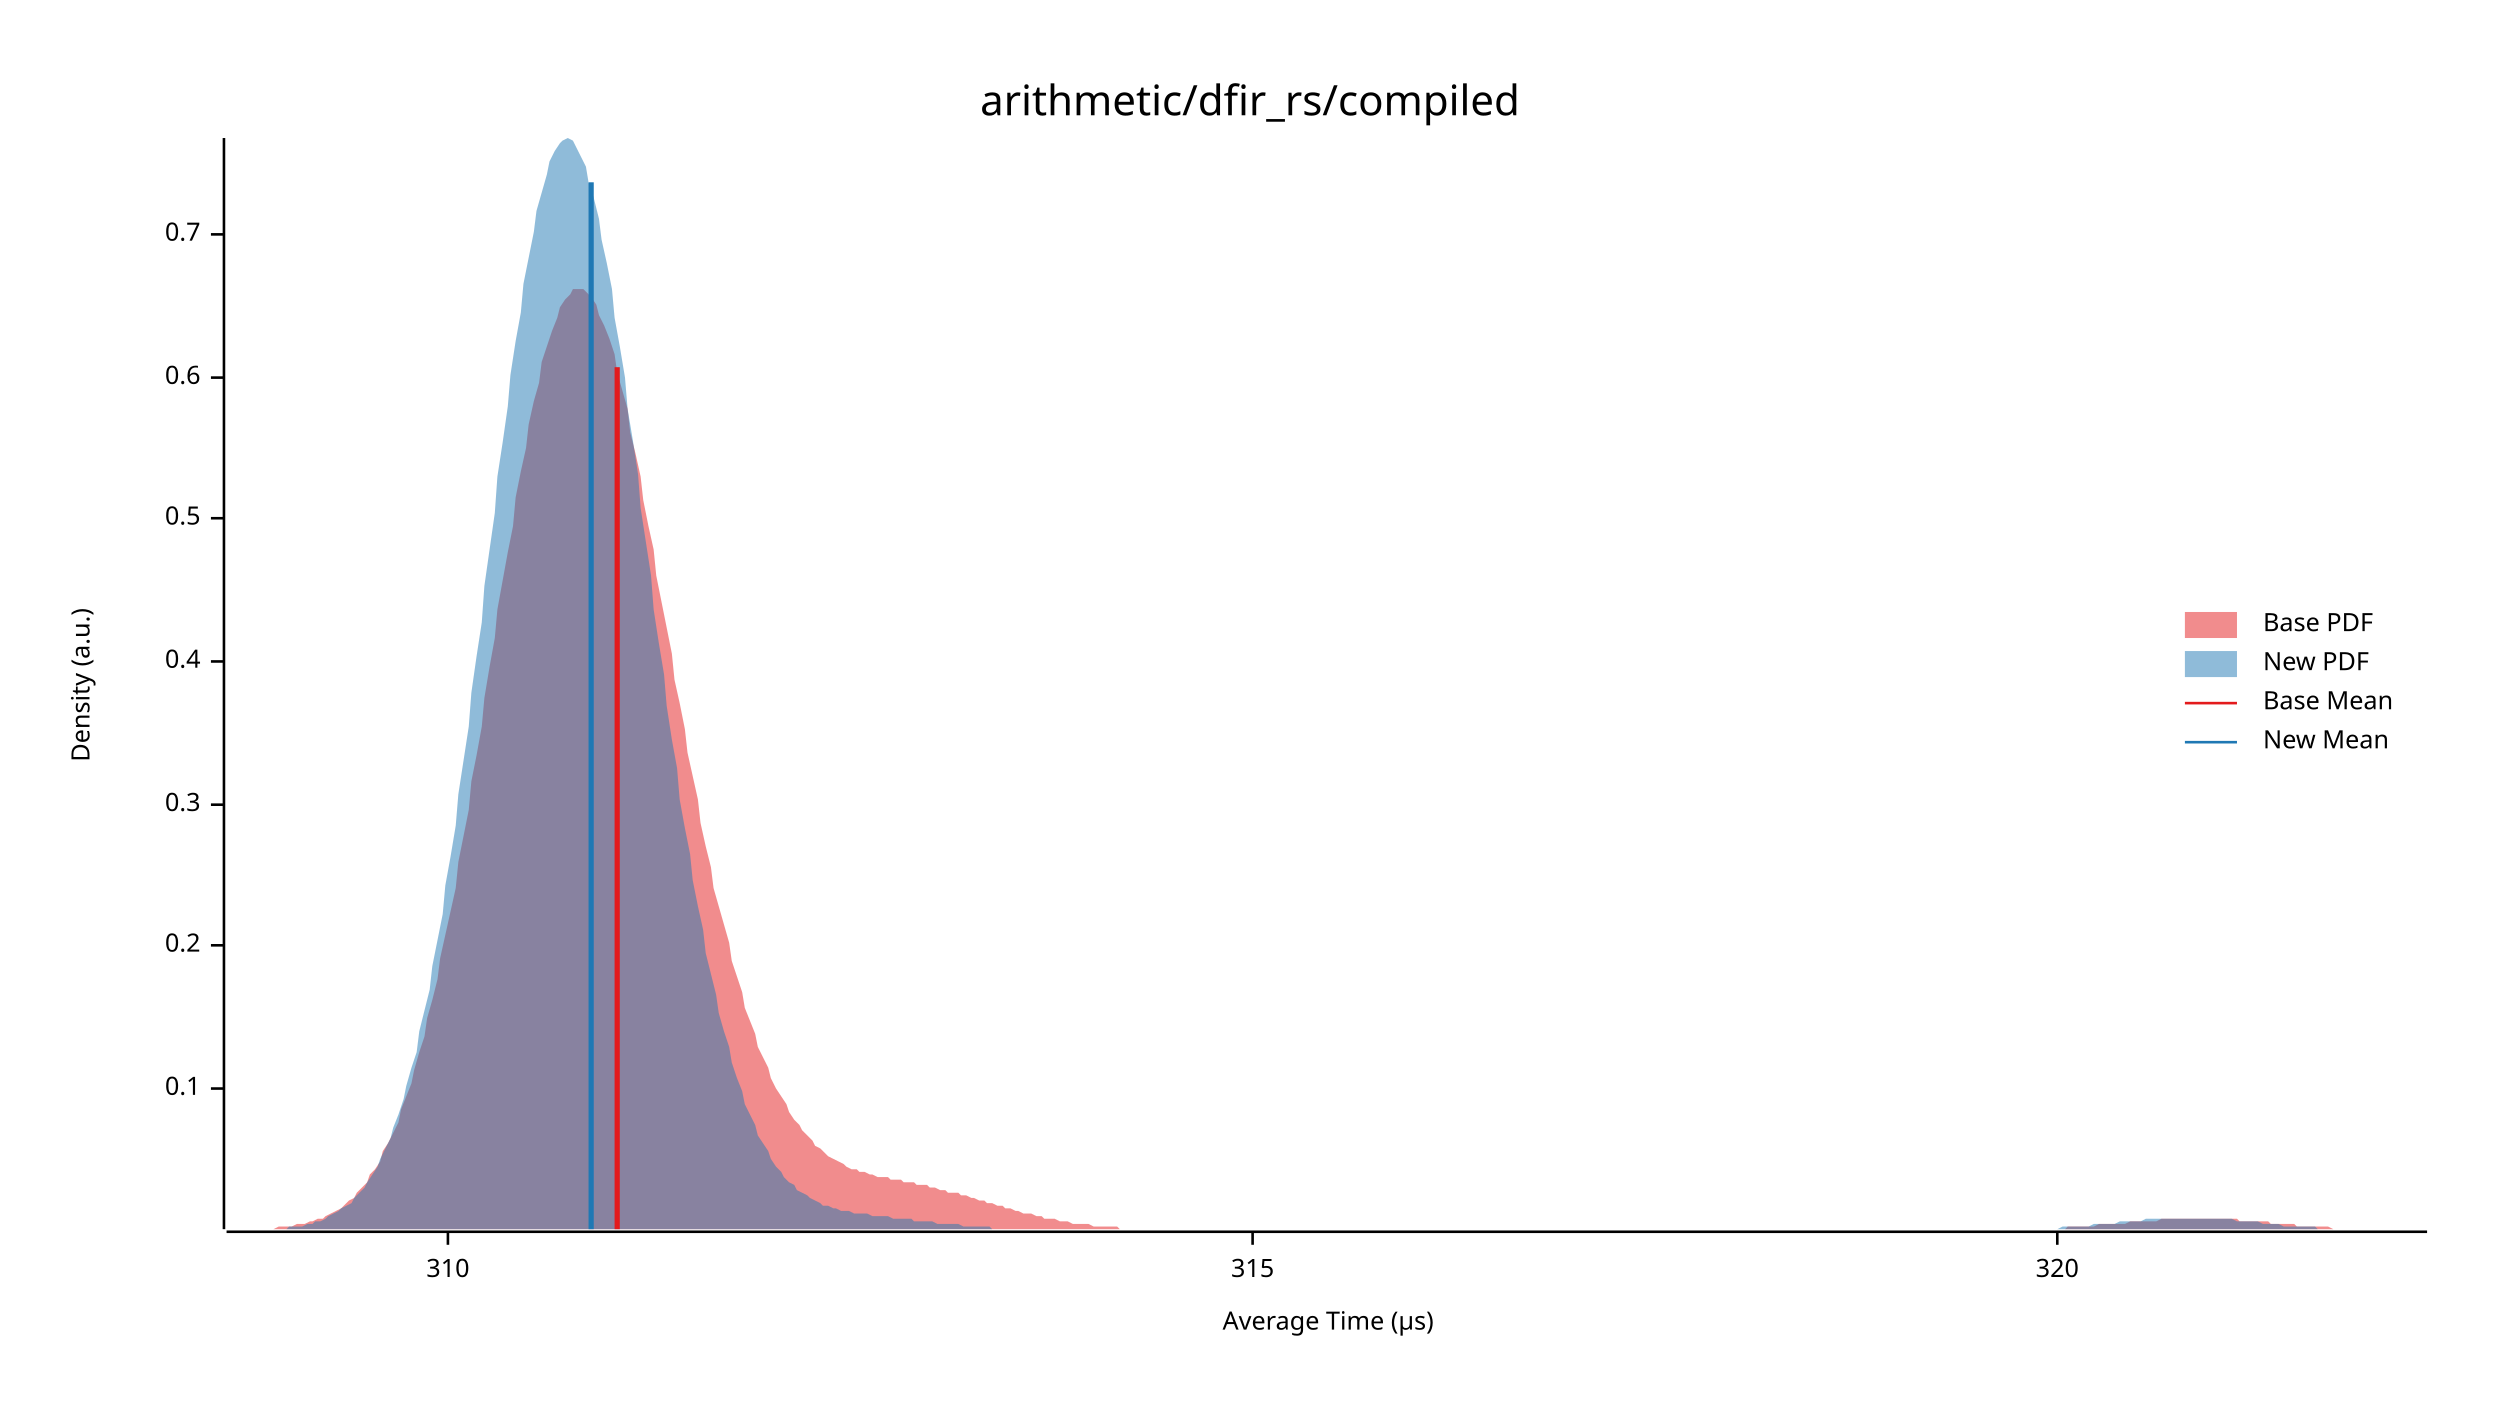
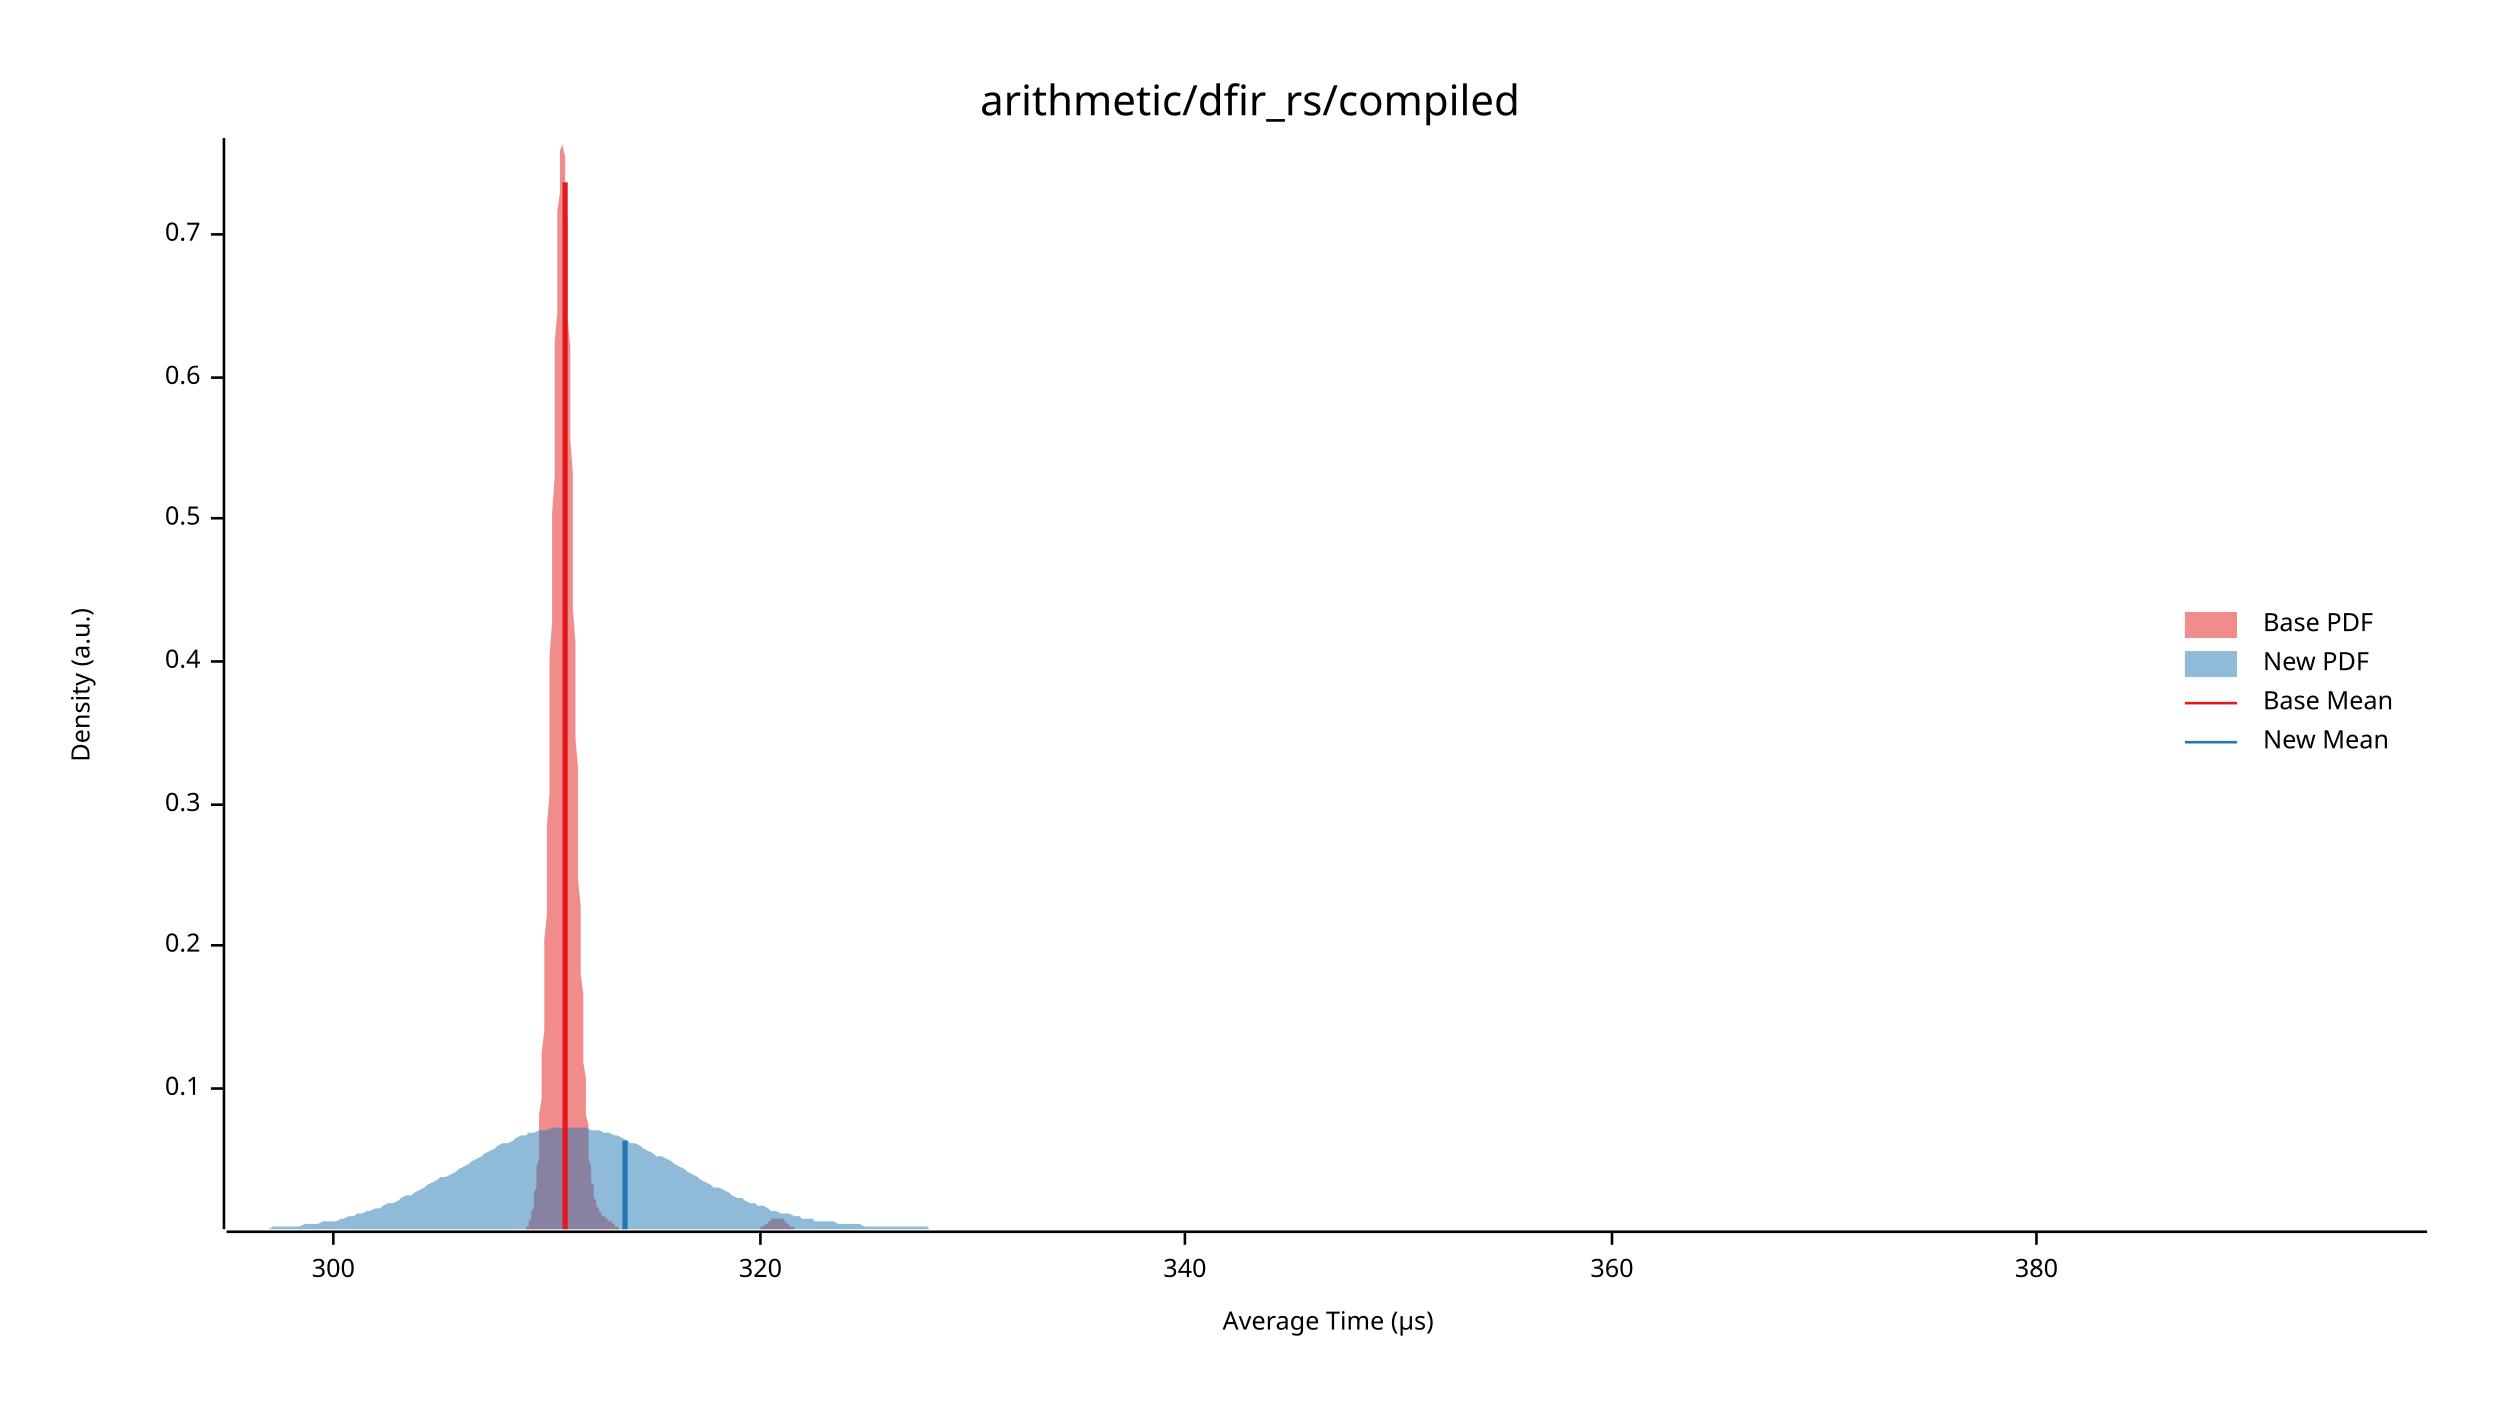
<svg xmlns="http://www.w3.org/2000/svg" width="960" height="540" viewBox="0 0 960 540">
  <text x="480" y="32" dy="0.76em" text-anchor="middle" font-family="sans-serif" font-size="16.129" opacity="1" fill="#000000">
arithmetic/dfir_rs/compiled
</text>
  <text x="27" y="263" dy="0.76em" text-anchor="middle" font-family="sans-serif" font-size="9.677" opacity="1" fill="#000000" transform="rotate(270, 27, 263)">
Density (a.u.)
</text>
  <text x="510" y="513" dy="-0.5ex" text-anchor="middle" font-family="sans-serif" font-size="9.677" opacity="1" fill="#000000">
Average Time (µs)
</text>
  <polyline fill="none" opacity="1" stroke="#000000" stroke-width="1" points="86,53 86,472 " />
  <text x="77" y="418" dy="0.5ex" text-anchor="end" font-family="sans-serif" font-size="9.677" opacity="1" fill="#000000">
0.1
</text>
  <polyline fill="none" opacity="1" stroke="#000000" stroke-width="1" points="81,418 86,418 " />
  <text x="77" y="363" dy="0.5ex" text-anchor="end" font-family="sans-serif" font-size="9.677" opacity="1" fill="#000000">
0.2
</text>
  <polyline fill="none" opacity="1" stroke="#000000" stroke-width="1" points="81,363 86,363 " />
  <text x="77" y="309" dy="0.5ex" text-anchor="end" font-family="sans-serif" font-size="9.677" opacity="1" fill="#000000">
0.3
</text>
  <polyline fill="none" opacity="1" stroke="#000000" stroke-width="1" points="81,309 86,309 " />
  <text x="77" y="254" dy="0.5ex" text-anchor="end" font-family="sans-serif" font-size="9.677" opacity="1" fill="#000000">
0.4
</text>
  <polyline fill="none" opacity="1" stroke="#000000" stroke-width="1" points="81,254 86,254 " />
  <text x="77" y="199" dy="0.5ex" text-anchor="end" font-family="sans-serif" font-size="9.677" opacity="1" fill="#000000">
0.5
</text>
  <polyline fill="none" opacity="1" stroke="#000000" stroke-width="1" points="81,199 86,199 " />
  <text x="77" y="145" dy="0.5ex" text-anchor="end" font-family="sans-serif" font-size="9.677" opacity="1" fill="#000000">
0.6
</text>
  <polyline fill="none" opacity="1" stroke="#000000" stroke-width="1" points="81,145 86,145 " />
  <text x="77" y="90" dy="0.5ex" text-anchor="end" font-family="sans-serif" font-size="9.677" opacity="1" fill="#000000">
0.7
</text>
  <polyline fill="none" opacity="1" stroke="#000000" stroke-width="1" points="81,90 86,90 " />
  <polyline fill="none" opacity="1" stroke="#000000" stroke-width="1" points="87,473 932,473 " />
-   <text x="172" y="483" dy="0.76em" text-anchor="middle" font-family="sans-serif" font-size="9.677" opacity="1" fill="#000000">
- 310
+   <text x="128" y="483" dy="0.76em" text-anchor="middle" font-family="sans-serif" font-size="9.677" opacity="1" fill="#000000">
+ 300
</text>
-   <polyline fill="none" opacity="1" stroke="#000000" stroke-width="1" points="172,473 172,478 " />
-   <text x="481" y="483" dy="0.76em" text-anchor="middle" font-family="sans-serif" font-size="9.677" opacity="1" fill="#000000">
- 315
- </text>
-   <polyline fill="none" opacity="1" stroke="#000000" stroke-width="1" points="481,473 481,478 " />
-   <text x="790" y="483" dy="0.76em" text-anchor="middle" font-family="sans-serif" font-size="9.677" opacity="1" fill="#000000">
+   <polyline fill="none" opacity="1" stroke="#000000" stroke-width="1" points="128,473 128,478 " />
+   <text x="292" y="483" dy="0.76em" text-anchor="middle" font-family="sans-serif" font-size="9.677" opacity="1" fill="#000000">
320
</text>
-   <polyline fill="none" opacity="1" stroke="#000000" stroke-width="1" points="790,473 790,478 " />
-   <polygon opacity="0.5" fill="#E31A1C" points="87,472 88,472 90,472 92,472 93,472 95,472 97,472 98,472 100,472 102,472 103,472 105,472 107,471 109,471 110,471 112,471 114,470 115,470 117,470 119,469 120,469 122,468 124,468 125,467 127,466 129,465 131,464 132,463 134,461 136,460 137,458 139,456 141,454 142,451 144,449 146,446 147,442 149,439 151,435 153,431 154,426 156,421 158,416 159,411 161,404 163,398 164,391 166,384 168,376 169,368 171,359 173,350 175,341 176,331 178,321 180,311 181,300 183,290 185,279 186,268 188,256 190,245 191,234 193,223 195,212 197,202 198,191 200,181 202,172 203,163 205,154 207,147 208,139 210,133 212,127 214,122 215,118 217,115 219,113 220,111 222,111 224,111 225,112 227,114 229,117 230,121 232,125 234,130 236,136 237,143 239,150 241,157 242,166 244,174 246,183 247,192 249,202 251,211 252,221 254,231 256,241 258,251 259,261 261,270 263,280 264,289 266,298 268,307 269,316 271,325 273,333 274,341 276,348 278,355 280,362 281,369 283,375 285,381 286,387 288,392 290,397 291,402 293,406 295,410 296,414 298,418 300,421 302,424 303,427 305,430 307,432 308,434 310,436 312,438 313,440 315,441 317,443 318,444 320,445 322,446 324,447 325,448 327,449 329,449 330,450 332,450 334,451 335,451 337,452 339,452 341,452 342,453 344,453 346,453 347,454 349,454 351,454 352,455 354,455 356,455 357,456 359,456 361,457 363,457 364,458 366,458 368,458 369,459 371,459 373,460 374,460 376,461 378,461 379,462 381,462 383,463 385,463 386,464 388,464 390,465 391,465 393,466 395,466 396,466 398,467 400,467 401,468 403,468 405,468 407,469 408,469 410,469 412,470 413,470 415,470 417,470 418,470 420,471 422,471 423,471 425,471 427,471 429,471 430,472 432,472 434,472 435,472 437,472 439,472 440,472 442,472 444,472 445,472 447,472 449,472 451,472 452,472 454,472 456,472 457,472 459,472 461,472 462,472 464,472 466,472 468,472 469,472 471,472 473,472 474,472 476,472 478,472 479,472 481,472 483,472 484,472 486,472 488,472 490,472 491,472 493,472 495,472 496,472 498,472 500,472 501,472 503,472 505,472 506,472 508,472 510,472 512,472 513,472 515,472 517,472 518,472 520,472 522,472 523,472 525,472 527,472 528,472 530,472 532,472 534,472 535,472 537,472 539,472 540,472 542,472 544,472 545,472 547,472 549,472 550,472 552,472 554,472 556,472 557,472 559,472 561,472 562,472 564,472 566,472 567,472 569,472 571,472 573,472 574,472 576,472 578,472 579,472 581,472 583,472 584,472 586,472 588,472 589,472 591,472 593,472 595,472 596,472 598,472 600,472 601,472 603,472 605,472 606,472 608,472 610,472 611,472 613,472 615,472 617,472 618,472 620,472 622,472 623,472 625,472 627,472 628,472 630,472 632,472 633,472 635,472 637,472 639,472 640,472 642,472 644,472 645,472 647,472 649,472 650,472 652,472 654,472 655,472 657,472 659,472 661,472 662,472 664,472 666,472 667,472 669,472 671,472 672,472 674,472 676,472 677,472 679,472 681,472 683,472 684,472 686,472 688,472 689,472 691,472 693,472 694,472 696,472 698,472 700,472 701,472 703,472 705,472 706,472 708,472 710,472 711,472 713,472 715,472 716,472 718,472 720,472 722,472 723,472 725,472 727,472 728,472 730,472 732,472 733,472 735,472 737,472 738,472 740,472 742,472 744,472 745,472 747,472 749,472 750,472 752,472 754,472 755,472 757,472 759,472 760,472 762,472 764,472 766,472 767,472 769,472 771,472 772,472 774,472 776,472 777,472 779,472 781,472 782,472 784,472 786,472 788,472 789,472 791,472 793,472 794,471 796,471 798,471 799,471 801,471 803,471 804,471 806,470 808,470 810,470 811,470 813,470 815,470 816,470 818,469 820,469 821,469 823,469 825,469 827,469 828,469 830,468 832,468 833,468 835,468 837,468 838,468 840,468 842,468 843,468 845,468 847,468 849,468 850,468 852,468 854,468 855,468 857,468 859,468 860,469 862,469 864,469 865,469 867,469 869,469 871,469 872,470 874,470 876,470 877,470 879,470 881,470 882,471 884,471 886,471 887,471 889,471 891,471 893,471 894,471 896,472 898,472 899,472 901,472 903,472 904,472 906,472 908,472 909,472 911,472 913,472 915,472 916,472 918,472 920,472 921,472 923,472 925,472 926,472 928,472 930,472 932,472 932,472 87,472 " />
-   <polygon opacity="0.5" fill="#1F78B4" points="90,472 91,472 93,472 95,472 96,472 98,472 100,472 101,472 103,472 105,472 106,472 108,472 110,472 111,471 113,471 115,471 116,471 118,470 120,470 121,469 123,469 125,468 126,467 128,466 130,465 131,464 133,463 135,462 136,460 138,458 140,456 141,454 143,451 145,448 146,445 148,441 150,437 151,433 153,428 155,422 156,417 158,410 160,404 161,396 163,388 165,380 166,371 168,361 170,351 171,340 173,329 175,317 176,305 178,292 180,279 181,266 183,252 185,239 186,225 188,211 190,197 191,183 193,170 195,156 196,144 198,131 200,120 201,109 203,99 205,89 206,81 208,74 210,67 211,62 213,58 215,55 216,54 218,53 220,54 221,56 223,60 225,64 226,70 228,76 230,84 231,92 233,101 235,111 236,122 238,133 240,145 241,157 243,169 245,182 246,195 248,208 250,221 251,234 253,247 255,259 256,271 258,284 260,295 261,307 263,318 265,328 266,338 268,348 270,357 271,366 273,374 275,382 276,389 278,396 280,402 281,408 283,414 285,419 286,424 288,428 290,432 291,436 293,439 295,442 296,445 298,448 300,450 301,452 303,454 305,455 306,457 308,458 310,459 311,460 313,461 315,462 316,463 318,463 320,464 321,464 323,465 325,465 326,465 328,466 330,466 331,466 333,466 335,467 336,467 338,467 340,467 341,467 343,468 345,468 346,468 348,468 350,468 351,469 353,469 355,469 356,469 358,469 360,470 361,470 363,470 365,470 366,470 368,470 370,471 371,471 373,471 375,471 376,471 378,471 380,471 381,472 383,472 385,472 386,472 388,472 390,472 391,472 393,472 395,472 396,472 398,472 400,472 401,472 403,472 405,472 406,472 408,472 410,472 411,472 413,472 415,472 416,472 418,472 420,472 422,472 423,472 425,472 427,472 428,472 430,472 432,472 433,472 435,472 437,472 438,472 440,472 442,472 443,472 445,472 447,472 448,472 450,472 452,472 453,472 455,472 457,472 458,472 460,472 462,472 463,472 465,472 467,472 468,472 470,472 472,472 473,472 475,472 477,472 478,472 480,472 482,472 483,472 485,472 487,472 488,472 490,472 492,472 493,472 495,472 497,472 498,472 500,472 502,472 503,472 505,472 507,472 508,472 510,472 512,472 513,472 515,472 517,472 518,472 520,472 522,472 523,472 525,472 527,472 528,472 530,472 532,472 533,472 535,472 537,472 538,472 540,472 542,472 543,472 545,472 547,472 548,472 550,472 552,472 553,472 555,472 557,472 558,472 560,472 562,472 563,472 565,472 567,472 568,472 570,472 572,472 573,472 575,472 577,472 578,472 580,472 582,472 583,472 585,472 587,472 588,472 590,472 592,472 593,472 595,472 597,472 598,472 600,472 602,472 603,472 605,472 607,472 608,472 610,472 612,472 613,472 615,472 617,472 618,472 620,472 622,472 623,472 625,472 627,472 628,472 630,472 632,472 633,472 635,472 637,472 638,472 640,472 642,472 643,472 645,472 647,472 648,472 650,472 652,472 653,472 655,472 657,472 658,472 660,472 662,472 663,472 665,472 667,472 668,472 670,472 672,472 673,472 675,472 677,472 678,472 680,472 682,472 683,472 685,472 687,472 688,472 690,472 692,472 693,472 695,472 697,472 698,472 700,472 702,472 703,472 705,472 707,472 708,472 710,472 712,472 713,472 715,472 717,472 718,472 720,472 722,472 723,472 725,472 727,472 728,472 730,472 732,472 733,472 735,472 737,472 738,472 740,472 742,472 743,472 745,472 747,472 748,472 750,472 752,472 753,472 755,472 757,472 758,472 760,472 762,472 763,472 765,472 767,472 768,472 770,472 772,472 773,472 775,472 777,472 778,472 780,472 782,472 783,472 785,472 787,472 788,472 790,472 792,471 793,471 795,471 797,471 798,471 800,471 802,471 804,470 805,470 807,470 809,470 810,470 812,470 814,469 815,469 817,469 819,469 820,469 822,469 824,468 825,468 827,468 829,468 830,468 832,468 834,468 835,468 837,468 839,468 840,468 842,468 844,468 845,468 847,468 849,468 850,468 852,468 854,468 855,468 857,468 859,469 860,469 862,469 864,469 865,469 867,469 869,470 870,470 872,470 874,470 875,470 877,471 879,471 880,471 882,471 884,471 885,471 887,471 889,471 890,472 892,472 894,472 895,472 897,472 899,472 900,472 902,472 904,472 905,472 907,472 909,472 910,472 912,472 914,472 915,472 917,472 919,472 920,472 922,472 922,472 90,472 " />
-   <polyline fill="none" opacity="1" stroke="#E31A1C" stroke-width="2" points="237,472 237,141 " />
-   <polyline fill="none" opacity="1" stroke="#1F78B4" stroke-width="2" points="227,472 227,70 " />
+   <polyline fill="none" opacity="1" stroke="#000000" stroke-width="1" points="292,473 292,478 " />
+   <text x="455" y="483" dy="0.76em" text-anchor="middle" font-family="sans-serif" font-size="9.677" opacity="1" fill="#000000">
+ 340
+ </text>
+   <polyline fill="none" opacity="1" stroke="#000000" stroke-width="1" points="455,473 455,478 " />
+   <text x="619" y="483" dy="0.76em" text-anchor="middle" font-family="sans-serif" font-size="9.677" opacity="1" fill="#000000">
+ 360
+ </text>
+   <polyline fill="none" opacity="1" stroke="#000000" stroke-width="1" points="619,473 619,478 " />
+   <text x="782" y="483" dy="0.76em" text-anchor="middle" font-family="sans-serif" font-size="9.677" opacity="1" fill="#000000">
+ 380
+ </text>
+   <polyline fill="none" opacity="1" stroke="#000000" stroke-width="1" points="782,473 782,478 " />
+   <polygon opacity="0.5" fill="#E31A1C" points="199,472 199,472 199,472 200,472 200,472 200,472 200,472 201,472 201,472 201,472 201,472 201,472 202,472 202,471 202,471 202,471 203,471 203,470 203,470 203,469 203,469 204,468 204,467 204,466 204,465 205,464 205,463 205,462 205,460 205,458 206,456 206,454 206,451 206,448 207,445 207,441 207,437 207,433 207,428 208,422 208,417 208,410 208,404 209,396 209,388 209,380 209,371 209,361 210,351 210,340 210,329 210,317 211,305 211,292 211,279 211,266 211,252 212,239 212,225 212,211 212,197 213,183 213,170 213,156 213,144 213,131 214,120 214,109 214,99 214,89 214,81 215,74 215,67 215,62 215,58 216,55 216,54 216,53 216,54 216,56 217,60 217,64 217,70 217,76 218,84 218,92 218,101 218,111 218,122 219,133 219,145 219,157 219,169 220,182 220,195 220,208 220,221 220,234 221,247 221,259 221,271 221,284 222,295 222,307 222,318 222,328 222,338 223,348 223,357 223,366 223,374 224,382 224,389 224,396 224,402 224,408 225,414 225,419 225,424 225,428 226,432 226,436 226,439 226,442 226,445 227,448 227,450 227,452 227,454 228,455 228,457 228,458 228,459 228,460 229,461 229,462 229,463 229,463 230,464 230,464 230,465 230,465 230,465 231,466 231,466 231,466 231,466 231,467 232,467 232,467 232,467 232,467 233,468 233,468 233,468 233,468 233,468 234,469 234,469 234,469 234,469 235,469 235,470 235,470 235,470 235,470 236,470 236,470 236,471 236,471 237,471 237,471 237,471 237,471 237,471 238,472 238,472 238,472 238,472 239,472 239,472 239,472 239,472 239,472 240,472 240,472 240,472 240,472 241,472 241,472 241,472 241,472 241,472 242,472 242,472 242,472 242,472 243,472 243,472 243,472 243,472 243,472 244,472 244,472 244,472 244,472 245,472 245,472 245,472 245,472 245,472 246,472 246,472 246,472 246,472 247,472 247,472 247,472 247,472 247,472 248,472 248,472 248,472 248,472 248,472 249,472 249,472 249,472 249,472 250,472 250,472 250,472 250,472 250,472 251,472 251,472 251,472 251,472 252,472 252,472 252,472 252,472 252,472 253,472 253,472 253,472 253,472 254,472 254,472 254,472 254,472 254,472 255,472 255,472 255,472 255,472 256,472 256,472 256,472 256,472 256,472 257,472 257,472 257,472 257,472 258,472 258,472 258,472 258,472 258,472 259,472 259,472 259,472 259,472 260,472 260,472 260,472 260,472 260,472 261,472 261,472 261,472 261,472 262,472 262,472 262,472 262,472 262,472 263,472 263,472 263,472 263,472 264,472 264,472 264,472 264,472 264,472 265,472 265,472 265,472 265,472 265,472 266,472 266,472 266,472 266,472 267,472 267,472 267,472 267,472 267,472 268,472 268,472 268,472 268,472 269,472 269,472 269,472 269,472 269,472 270,472 270,472 270,472 270,472 271,472 271,472 271,472 271,472 271,472 272,472 272,472 272,472 272,472 273,472 273,472 273,472 273,472 273,472 274,472 274,472 274,472 274,472 275,472 275,472 275,472 275,472 275,472 276,472 276,472 276,472 276,472 277,472 277,472 277,472 277,472 277,472 278,472 278,472 278,472 278,472 279,472 279,472 279,472 279,472 279,472 280,472 280,472 280,472 280,472 281,472 281,472 281,472 281,472 281,472 282,472 282,472 282,472 282,472 282,472 283,472 283,472 283,472 283,472 284,472 284,472 284,472 284,472 284,472 285,472 285,472 285,472 285,472 286,472 286,472 286,472 286,472 286,472 287,472 287,472 287,472 287,472 288,472 288,472 288,472 288,472 288,472 289,472 289,472 289,472 289,472 290,472 290,472 290,472 290,472 290,472 291,472 291,472 291,472 291,472 292,472 292,472 292,471 292,471 292,471 293,471 293,471 293,471 293,471 294,470 294,470 294,470 294,470 294,470 295,470 295,469 295,469 295,469 296,469 296,469 296,469 296,468 296,468 297,468 297,468 297,468 297,468 298,468 298,468 298,468 298,468 298,468 299,468 299,468 299,468 299,468 299,468 300,468 300,468 300,468 300,468 301,468 301,469 301,469 301,469 301,469 302,469 302,469 302,470 302,470 303,470 303,470 303,470 303,471 303,471 304,471 304,471 304,471 304,471 305,471 305,471 305,472 305,472 305,472 306,472 306,472 306,472 306,472 307,472 307,472 307,472 307,472 307,472 308,472 308,472 308,472 308,472 309,472 309,472 309,472 309,472 309,472 199,472 " />
+   <polygon opacity="0.5" fill="#1F78B4" points="87,472 88,472 90,472 92,472 93,472 95,472 97,472 98,472 100,472 102,472 103,472 105,471 107,471 109,471 110,471 112,471 114,471 115,471 117,470 119,470 120,470 122,470 124,469 125,469 127,469 129,469 131,468 132,468 134,467 136,467 137,466 139,466 141,465 142,465 144,464 146,464 147,463 149,462 151,462 153,461 154,460 156,459 158,459 159,458 161,457 163,456 164,455 166,454 168,453 169,452 171,452 173,451 175,450 176,449 178,448 180,447 181,446 183,445 185,444 186,443 188,442 190,441 191,440 193,439 195,439 197,438 198,437 200,436 202,436 203,435 205,435 207,434 208,434 210,434 212,433 214,433 215,433 217,433 219,433 220,433 222,433 224,433 225,433 227,434 229,434 230,434 232,435 234,435 236,436 237,436 239,437 241,438 242,439 244,439 246,440 247,441 249,442 251,443 252,444 254,444 256,445 258,446 259,447 261,448 263,449 264,450 266,451 268,452 269,453 271,454 273,455 274,456 276,456 278,457 280,458 281,459 283,460 285,460 286,461 288,462 290,462 291,463 293,463 295,464 296,465 298,465 300,466 302,466 303,466 305,467 307,467 308,468 310,468 312,468 313,469 315,469 317,469 318,469 320,469 322,470 324,470 325,470 327,470 329,470 330,470 332,471 334,471 335,471 337,471 339,471 341,471 342,471 344,471 346,471 347,471 349,471 351,471 352,471 354,471 356,471 357,472 359,472 361,472 363,472 364,472 366,472 368,472 369,472 371,472 373,472 374,472 376,472 378,472 379,472 381,472 383,472 385,472 386,472 388,472 390,472 391,472 393,472 395,472 396,472 398,472 400,472 401,472 403,472 405,472 407,472 408,472 410,472 412,472 413,472 415,472 417,472 418,472 420,472 422,472 423,472 425,472 427,472 429,472 430,472 432,472 434,472 435,472 437,472 439,472 440,472 442,472 444,472 445,472 447,472 449,472 451,472 452,472 454,472 456,472 457,472 459,472 461,472 462,472 464,472 466,472 468,472 469,472 471,472 473,472 474,472 476,472 478,472 479,472 481,472 483,472 484,472 486,472 488,472 490,472 491,472 493,472 495,472 496,472 498,472 500,472 501,472 503,472 505,472 506,472 508,472 510,472 512,472 513,472 515,472 517,472 518,472 520,472 522,472 523,472 525,472 527,472 528,472 530,472 532,472 534,472 535,472 537,472 539,472 540,472 542,472 544,472 545,472 547,472 549,472 550,472 552,472 554,472 556,472 557,472 559,472 561,472 562,472 564,472 566,472 567,472 569,472 571,472 573,472 574,472 576,472 578,472 579,472 581,472 583,472 584,472 586,472 588,472 589,472 591,472 593,472 595,472 596,472 598,472 600,472 601,472 603,472 605,472 606,472 608,472 610,472 611,472 613,472 615,472 617,472 618,472 620,472 622,472 623,472 625,472 627,472 628,472 630,472 632,472 633,472 635,472 637,472 639,472 640,472 642,472 644,472 645,472 647,472 649,472 650,472 652,472 654,472 655,472 657,472 659,472 661,472 662,472 664,472 666,472 667,472 669,472 671,472 672,472 674,472 676,472 677,472 679,472 681,472 683,472 684,472 686,472 688,472 689,472 691,472 693,472 694,472 696,472 698,472 700,472 701,472 703,472 705,472 706,472 708,472 710,472 711,472 713,472 715,472 716,472 718,472 720,472 722,472 723,472 725,472 727,472 728,472 730,472 732,472 733,472 735,472 737,472 738,472 740,472 742,472 744,472 745,472 747,472 749,472 750,472 752,472 754,472 755,472 757,472 759,472 760,472 762,472 764,472 766,472 767,472 769,472 771,472 772,472 774,472 776,472 777,472 779,472 781,472 782,472 784,472 786,472 788,472 789,472 791,472 793,472 794,472 796,472 798,472 799,472 801,472 803,472 804,472 806,472 808,472 810,472 811,472 813,472 815,472 816,472 818,472 820,472 821,472 823,472 825,472 827,472 828,472 830,472 832,472 833,472 835,472 837,472 838,472 840,472 842,472 843,472 845,472 847,472 849,472 850,472 852,472 854,472 855,472 857,472 859,472 860,472 862,472 864,472 865,472 867,472 869,472 871,472 872,472 874,472 876,472 877,472 879,472 881,472 882,472 884,472 886,472 887,472 889,472 891,472 893,472 894,472 896,472 898,472 899,472 901,472 903,472 904,472 906,472 908,472 909,472 911,472 913,472 915,472 916,472 918,472 920,472 921,472 923,472 925,472 926,472 928,472 930,472 932,472 932,472 87,472 " />
+   <polyline fill="none" opacity="1" stroke="#E31A1C" stroke-width="2" points="217,472 217,70 " />
+   <polyline fill="none" opacity="1" stroke="#1F78B4" stroke-width="2" points="240,472 240,438 " />
  <text x="869" y="235" dy="0.76em" text-anchor="start" font-family="sans-serif" font-size="9.677" opacity="1" fill="#000000">
Base PDF
</text>
  <text x="869" y="250" dy="0.76em" text-anchor="start" font-family="sans-serif" font-size="9.677" opacity="1" fill="#000000">
New PDF
</text>
  <text x="869" y="265" dy="0.76em" text-anchor="start" font-family="sans-serif" font-size="9.677" opacity="1" fill="#000000">
Base Mean
</text>
  <text x="869" y="280" dy="0.76em" text-anchor="start" font-family="sans-serif" font-size="9.677" opacity="1" fill="#000000">
New Mean
</text>
  <rect x="839" y="235" width="20" height="10" opacity="0.5" fill="#E31A1C" stroke="none" />
  <rect x="839" y="250" width="20" height="10" opacity="0.5" fill="#1F78B4" stroke="none" />
  <polyline fill="none" opacity="1" stroke="#E31A1C" stroke-width="1" points="839,270 859,270 " />
  <polyline fill="none" opacity="1" stroke="#1F78B4" stroke-width="1" points="839,285 859,285 " />
</svg>
